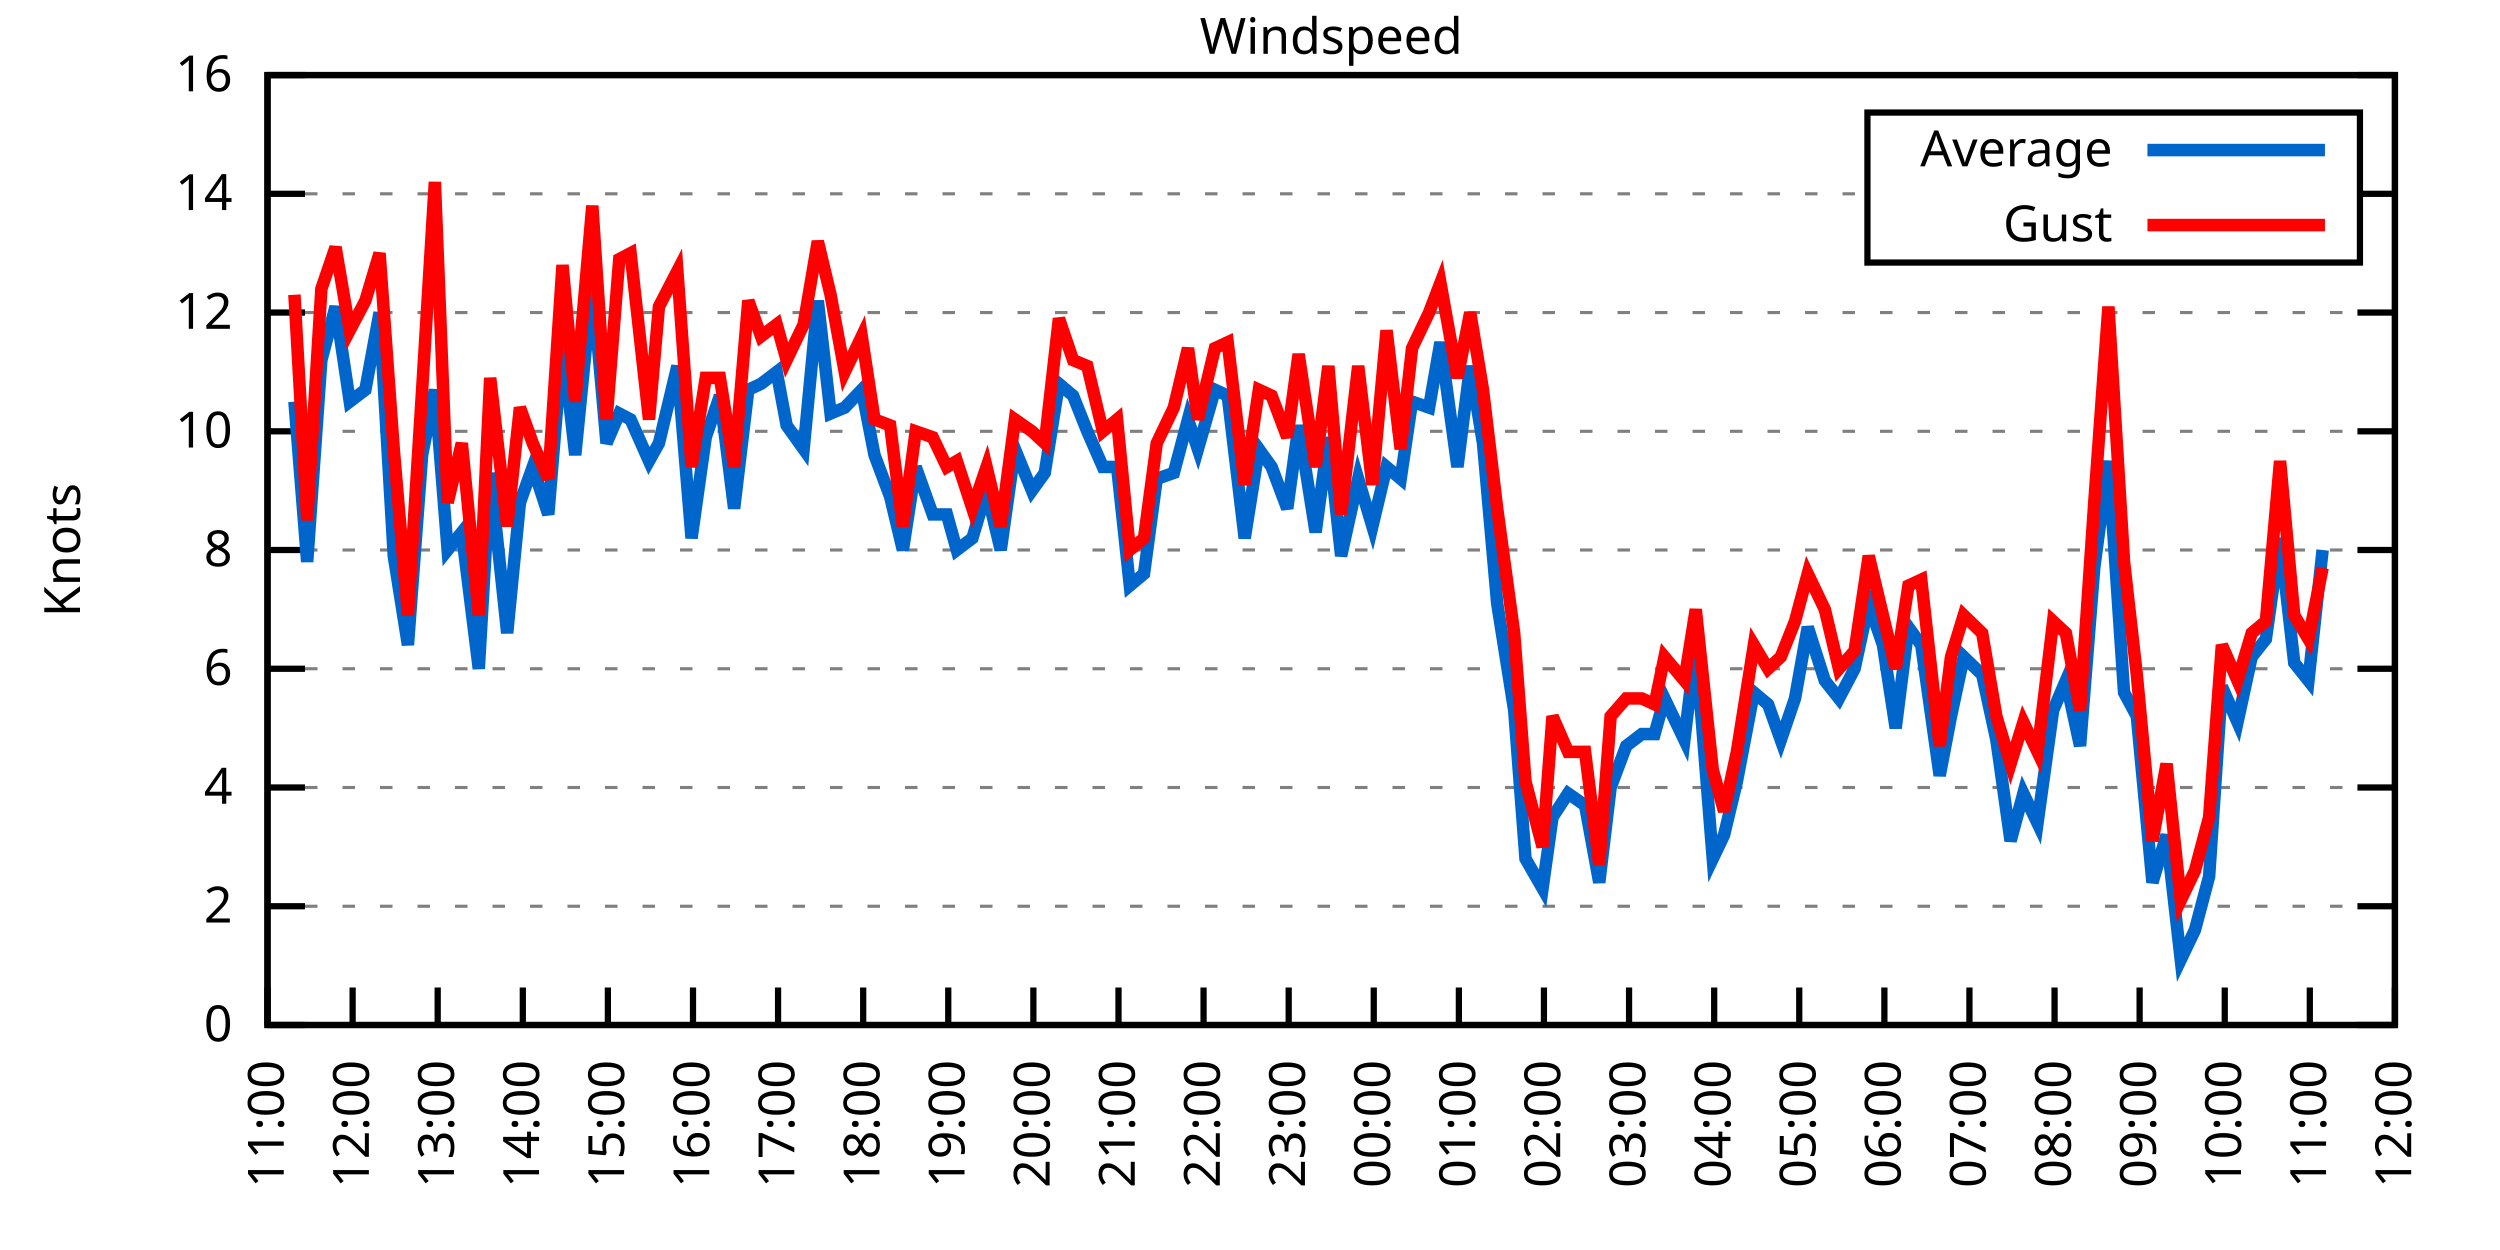
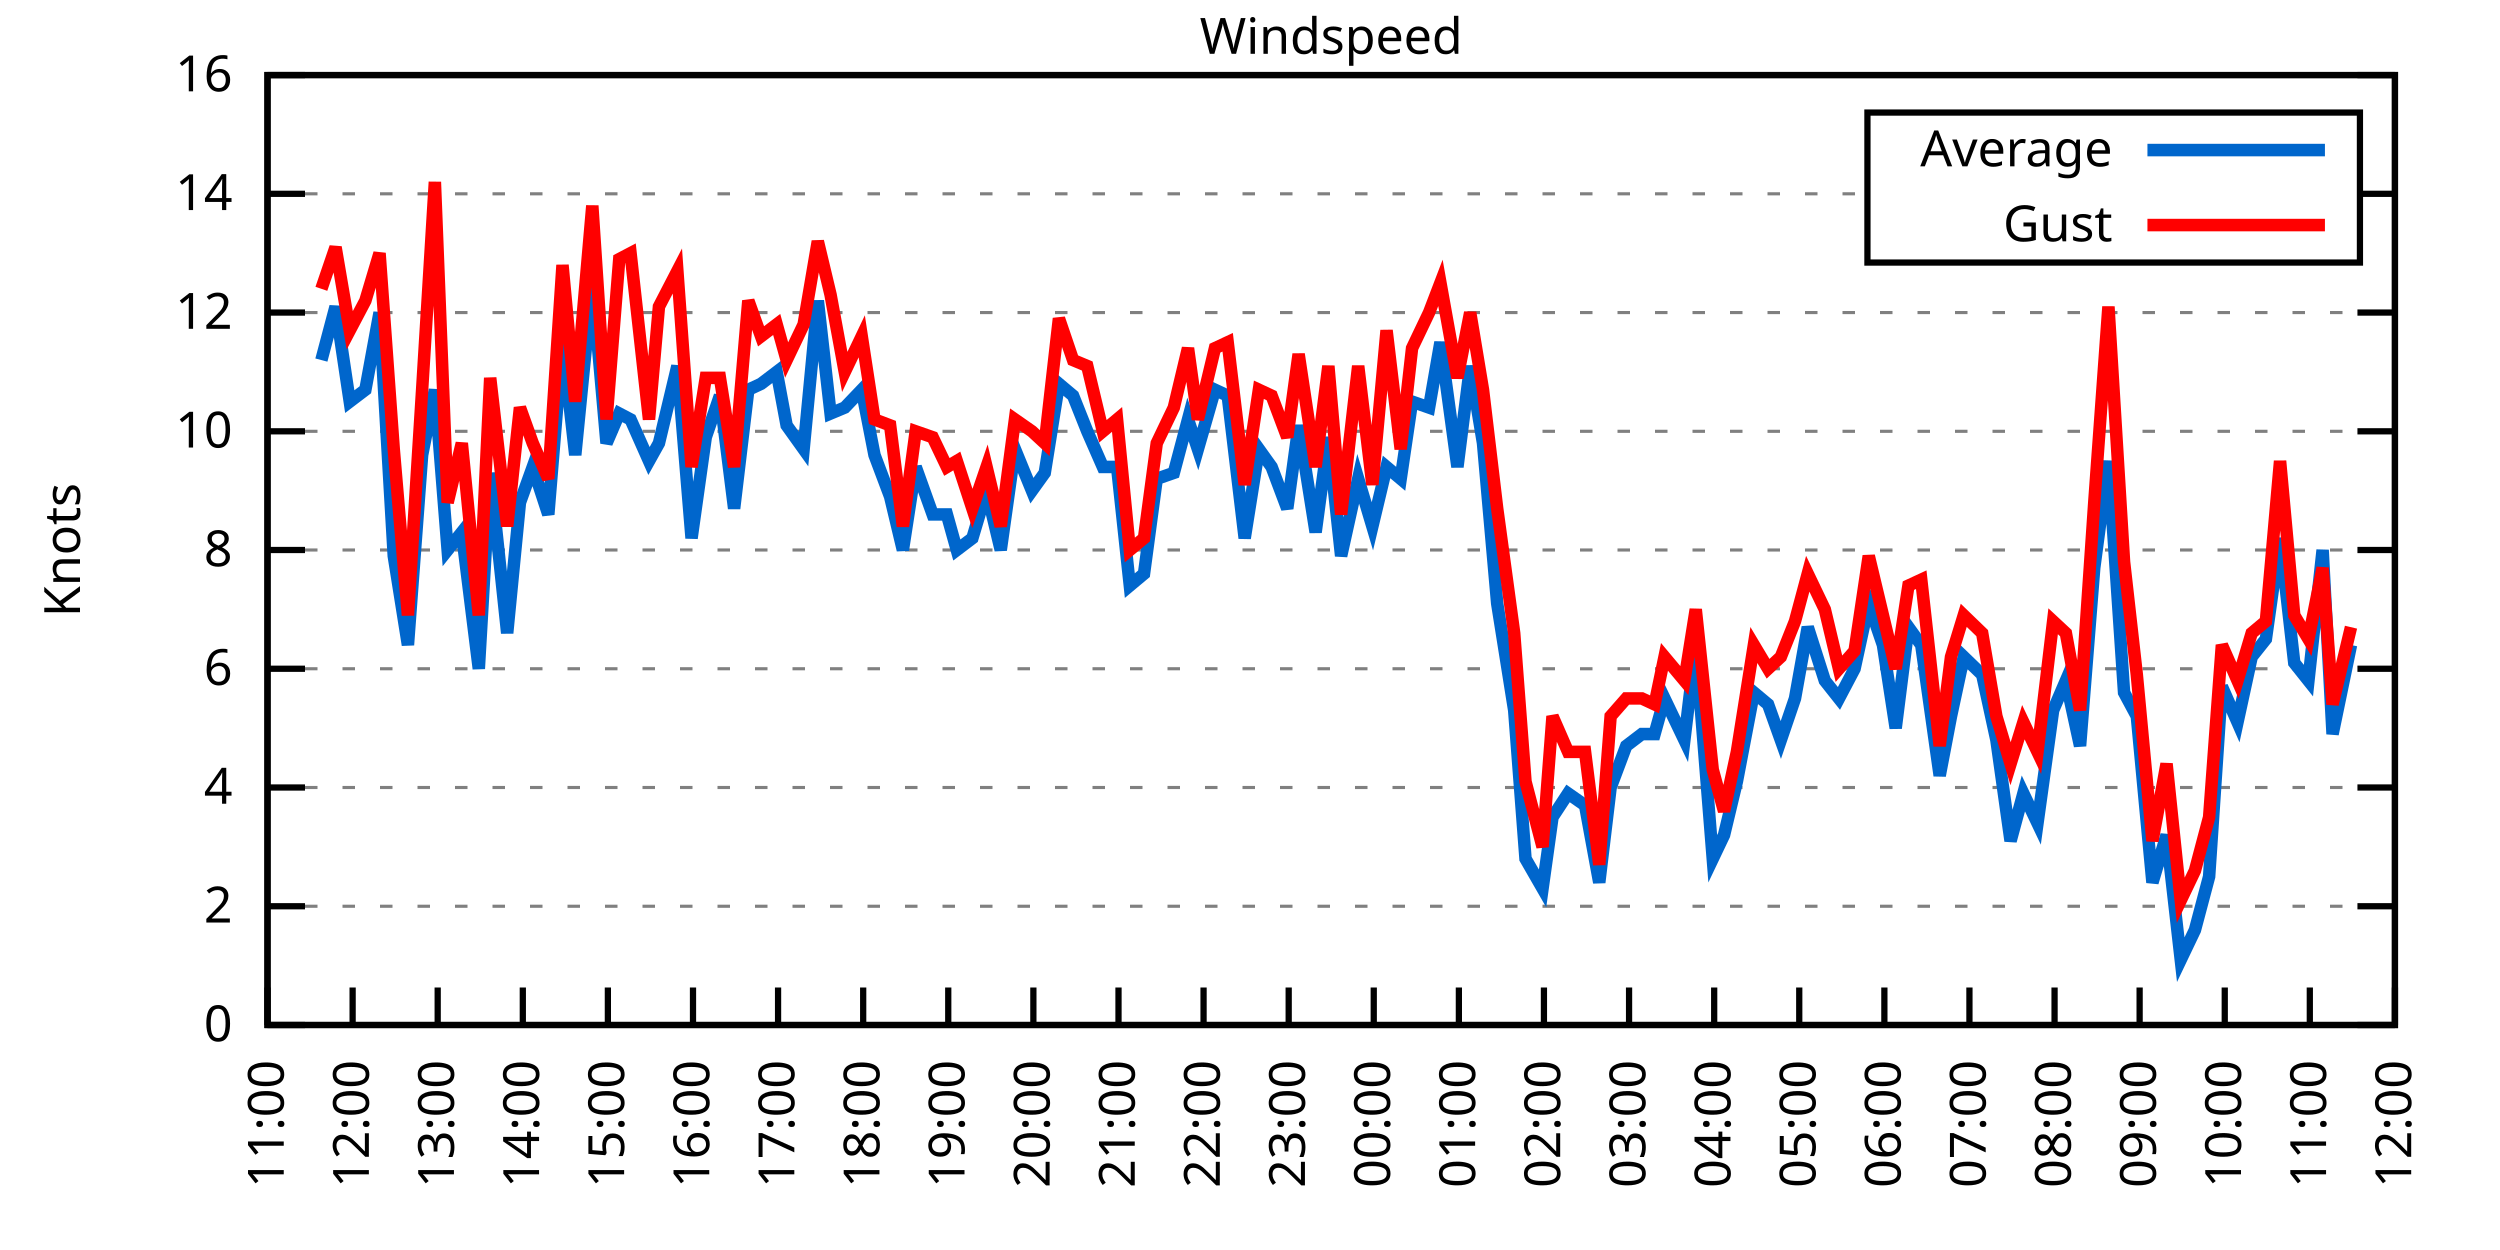
<svg xmlns="http://www.w3.org/2000/svg" xmlns:xlink="http://www.w3.org/1999/xlink" width="400" height="200" viewBox="0 0 400 200">
  <g id="gnuplot_canvas">
    <rect x="0" y="0" width="400" height="200" fill="none" />
    <defs>
      <circle id="gpDot" r="0.5" stroke-width="0.5" stroke="currentColor" />
      <path id="gpPt0" stroke-width="0.333" stroke="currentColor" d="M-1,0 h2 M0,-1 v2" />
      <path id="gpPt1" stroke-width="0.333" stroke="currentColor" d="M-1,-1 L1,1 M1,-1 L-1,1" />
      <path id="gpPt2" stroke-width="0.333" stroke="currentColor" d="M-1,0 L1,0 M0,-1 L0,1 M-1,-1 L1,1 M-1,1 L1,-1" />
      <rect id="gpPt3" stroke-width="0.333" stroke="currentColor" x="-1" y="-1" width="2" height="2" />
      <rect id="gpPt4" stroke-width="0.333" stroke="currentColor" fill="currentColor" x="-1" y="-1" width="2" height="2" />
      <circle id="gpPt5" stroke-width="0.333" stroke="currentColor" cx="0" cy="0" r="1" />
      <use xlink:href="#gpPt5" id="gpPt6" fill="currentColor" stroke="none" />
      <path id="gpPt7" stroke-width="0.333" stroke="currentColor" d="M0,-1.33 L-1.33,0.67 L1.33,0.67 z" />
      <use xlink:href="#gpPt7" id="gpPt8" fill="currentColor" stroke="none" />
      <use xlink:href="#gpPt7" id="gpPt9" stroke="currentColor" transform="rotate(180)" />
      <use xlink:href="#gpPt9" id="gpPt10" fill="currentColor" stroke="none" />
      <use xlink:href="#gpPt3" id="gpPt11" stroke="currentColor" transform="rotate(45)" />
      <use xlink:href="#gpPt11" id="gpPt12" fill="currentColor" stroke="none" />
      <path id="gpPt13" stroke-width="0.333" stroke="currentColor" d="M0,1.330 L1.265,0.411 L0.782,-1.067 L-0.782,-1.076 L-1.265,0.411 z" />
      <use xlink:href="#gpPt13" id="gpPt14" fill="currentColor" stroke="none" />
      <filter id="textbox" filterUnits="objectBoundingBox" x="0" y="0" height="1" width="1">
        <feFlood flood-color="white" flood-opacity="1" result="bgnd" />
        <feComposite in="SourceGraphic" in2="bgnd" operator="atop" />
      </filter>
      <filter id="greybox" filterUnits="objectBoundingBox" x="0" y="0" height="1" width="1">
        <feFlood flood-color="lightgrey" flood-opacity="1" result="grey" />
        <feComposite in="SourceGraphic" in2="grey" operator="atop" />
      </filter>
    </defs>
    <g fill="none" color="white" stroke="currentColor" stroke-width="1.00" stroke-linecap="butt" stroke-linejoin="miter">
</g>
    <g fill="none" color="black" stroke="currentColor" stroke-width="1.00" stroke-linecap="butt" stroke-linejoin="miter">
      <g stroke="none" shape-rendering="crispEdges">
        <polygon fill="rgb(255, 255, 255)" points="42.80,164.00 383.18,164.00 383.18,12.02 42.80,12.02 " />
      </g>
    </g>
    <g fill="none" color="black" stroke="currentColor" stroke-width="1.00" stroke-linecap="butt" stroke-linejoin="miter">
</g>
    <g fill="none" color="black" stroke="black" stroke-width="0.50" stroke-linecap="butt" stroke-linejoin="miter">
</g>
    <g fill="none" color="gray" stroke="currentColor" stroke-width="0.50" stroke-linecap="butt" stroke-linejoin="miter">
      <path stroke="gray" stroke-dasharray="2,4" class="gridline" d="M42.80,164.00 L383.19,164.00  " />
    </g>
    <g fill="none" color="gray" stroke="gray" stroke-width="1.00" stroke-linecap="butt" stroke-linejoin="miter">
</g>
    <g fill="none" color="black" stroke="currentColor" stroke-width="1.00" stroke-linecap="butt" stroke-linejoin="miter">
      <path stroke="black" d="M42.80,164.00 L48.80,164.00 M383.19,164.00 L377.19,164.00  " />
      <g transform="translate(37.20,166.60)" stroke="none" fill="black" font-family="Sans" font-size="8.00" text-anchor="end">
        <text>
          <tspan font-family="Sans"> 0</tspan>
        </text>
      </g>
    </g>
    <g fill="none" color="black" stroke="currentColor" stroke-width="1.00" stroke-linecap="butt" stroke-linejoin="miter">
</g>
    <g fill="none" color="black" stroke="black" stroke-width="0.50" stroke-linecap="butt" stroke-linejoin="miter">
</g>
    <g fill="none" color="gray" stroke="currentColor" stroke-width="0.50" stroke-linecap="butt" stroke-linejoin="miter">
      <path stroke="gray" stroke-dasharray="2,4" class="gridline" d="M42.80,145.00 L383.19,145.00  " />
    </g>
    <g fill="none" color="gray" stroke="gray" stroke-width="1.00" stroke-linecap="butt" stroke-linejoin="miter">
</g>
    <g fill="none" color="black" stroke="currentColor" stroke-width="1.00" stroke-linecap="butt" stroke-linejoin="miter">
      <path stroke="black" d="M42.80,145.00 L48.80,145.00 M383.19,145.00 L377.19,145.00  " />
      <g transform="translate(37.20,147.60)" stroke="none" fill="black" font-family="Sans" font-size="8.00" text-anchor="end">
        <text>
          <tspan font-family="Sans"> 2</tspan>
        </text>
      </g>
    </g>
    <g fill="none" color="black" stroke="currentColor" stroke-width="1.00" stroke-linecap="butt" stroke-linejoin="miter">
</g>
    <g fill="none" color="black" stroke="black" stroke-width="0.50" stroke-linecap="butt" stroke-linejoin="miter">
</g>
    <g fill="none" color="gray" stroke="currentColor" stroke-width="0.50" stroke-linecap="butt" stroke-linejoin="miter">
      <path stroke="gray" stroke-dasharray="2,4" class="gridline" d="M42.80,126.00 L383.19,126.00  " />
    </g>
    <g fill="none" color="gray" stroke="gray" stroke-width="1.00" stroke-linecap="butt" stroke-linejoin="miter">
</g>
    <g fill="none" color="black" stroke="currentColor" stroke-width="1.00" stroke-linecap="butt" stroke-linejoin="miter">
      <path stroke="black" d="M42.80,126.00 L48.80,126.00 M383.19,126.00 L377.19,126.00  " />
      <g transform="translate(37.20,128.60)" stroke="none" fill="black" font-family="Sans" font-size="8.00" text-anchor="end">
        <text>
          <tspan font-family="Sans"> 4</tspan>
        </text>
      </g>
    </g>
    <g fill="none" color="black" stroke="currentColor" stroke-width="1.00" stroke-linecap="butt" stroke-linejoin="miter">
</g>
    <g fill="none" color="black" stroke="black" stroke-width="0.50" stroke-linecap="butt" stroke-linejoin="miter">
</g>
    <g fill="none" color="gray" stroke="currentColor" stroke-width="0.50" stroke-linecap="butt" stroke-linejoin="miter">
      <path stroke="gray" stroke-dasharray="2,4" class="gridline" d="M42.80,107.00 L383.19,107.00  " />
    </g>
    <g fill="none" color="gray" stroke="gray" stroke-width="1.00" stroke-linecap="butt" stroke-linejoin="miter">
</g>
    <g fill="none" color="black" stroke="currentColor" stroke-width="1.00" stroke-linecap="butt" stroke-linejoin="miter">
      <path stroke="black" d="M42.80,107.00 L48.80,107.00 M383.19,107.00 L377.19,107.00  " />
      <g transform="translate(37.20,109.60)" stroke="none" fill="black" font-family="Sans" font-size="8.00" text-anchor="end">
        <text>
          <tspan font-family="Sans"> 6</tspan>
        </text>
      </g>
    </g>
    <g fill="none" color="black" stroke="currentColor" stroke-width="1.00" stroke-linecap="butt" stroke-linejoin="miter">
</g>
    <g fill="none" color="black" stroke="black" stroke-width="0.50" stroke-linecap="butt" stroke-linejoin="miter">
</g>
    <g fill="none" color="gray" stroke="currentColor" stroke-width="0.50" stroke-linecap="butt" stroke-linejoin="miter">
      <path stroke="gray" stroke-dasharray="2,4" class="gridline" d="M42.80,88.00 L383.19,88.00  " />
    </g>
    <g fill="none" color="gray" stroke="gray" stroke-width="1.00" stroke-linecap="butt" stroke-linejoin="miter">
</g>
    <g fill="none" color="black" stroke="currentColor" stroke-width="1.00" stroke-linecap="butt" stroke-linejoin="miter">
      <path stroke="black" d="M42.80,88.00 L48.80,88.00 M383.19,88.00 L377.19,88.00  " />
      <g transform="translate(37.20,90.60)" stroke="none" fill="black" font-family="Sans" font-size="8.00" text-anchor="end">
        <text>
          <tspan font-family="Sans"> 8</tspan>
        </text>
      </g>
    </g>
    <g fill="none" color="black" stroke="currentColor" stroke-width="1.00" stroke-linecap="butt" stroke-linejoin="miter">
</g>
    <g fill="none" color="black" stroke="black" stroke-width="0.50" stroke-linecap="butt" stroke-linejoin="miter">
</g>
    <g fill="none" color="gray" stroke="currentColor" stroke-width="0.50" stroke-linecap="butt" stroke-linejoin="miter">
      <path stroke="gray" stroke-dasharray="2,4" class="gridline" d="M42.80,69.01 L383.19,69.01  " />
    </g>
    <g fill="none" color="gray" stroke="gray" stroke-width="1.00" stroke-linecap="butt" stroke-linejoin="miter">
</g>
    <g fill="none" color="black" stroke="currentColor" stroke-width="1.00" stroke-linecap="butt" stroke-linejoin="miter">
      <path stroke="black" d="M42.80,69.01 L48.80,69.01 M383.19,69.01 L377.19,69.01  " />
      <g transform="translate(37.20,71.61)" stroke="none" fill="black" font-family="Sans" font-size="8.00" text-anchor="end">
        <text>
          <tspan font-family="Sans"> 10</tspan>
        </text>
      </g>
    </g>
    <g fill="none" color="black" stroke="currentColor" stroke-width="1.00" stroke-linecap="butt" stroke-linejoin="miter">
</g>
    <g fill="none" color="black" stroke="black" stroke-width="0.50" stroke-linecap="butt" stroke-linejoin="miter">
</g>
    <g fill="none" color="gray" stroke="currentColor" stroke-width="0.50" stroke-linecap="butt" stroke-linejoin="miter">
      <path stroke="gray" stroke-dasharray="2,4" class="gridline" d="M42.80,50.01 L383.19,50.01  " />
    </g>
    <g fill="none" color="gray" stroke="gray" stroke-width="1.00" stroke-linecap="butt" stroke-linejoin="miter">
</g>
    <g fill="none" color="black" stroke="currentColor" stroke-width="1.00" stroke-linecap="butt" stroke-linejoin="miter">
      <path stroke="black" d="M42.80,50.01 L48.80,50.01 M383.19,50.01 L377.19,50.01  " />
      <g transform="translate(37.20,52.61)" stroke="none" fill="black" font-family="Sans" font-size="8.00" text-anchor="end">
        <text>
          <tspan font-family="Sans"> 12</tspan>
        </text>
      </g>
    </g>
    <g fill="none" color="black" stroke="currentColor" stroke-width="1.00" stroke-linecap="butt" stroke-linejoin="miter">
</g>
    <g fill="none" color="black" stroke="black" stroke-width="0.50" stroke-linecap="butt" stroke-linejoin="miter">
</g>
    <g fill="none" color="gray" stroke="currentColor" stroke-width="0.50" stroke-linecap="butt" stroke-linejoin="miter">
      <path stroke="gray" stroke-dasharray="2,4" class="gridline" d="M42.80,31.01 L298.79,31.01 M377.59,31.01 L383.19,31.01  " />
    </g>
    <g fill="none" color="gray" stroke="gray" stroke-width="1.00" stroke-linecap="butt" stroke-linejoin="miter">
</g>
    <g fill="none" color="black" stroke="currentColor" stroke-width="1.00" stroke-linecap="butt" stroke-linejoin="miter">
      <path stroke="black" d="M42.80,31.01 L48.80,31.01 M383.19,31.01 L377.19,31.01  " />
      <g transform="translate(37.20,33.61)" stroke="none" fill="black" font-family="Sans" font-size="8.00" text-anchor="end">
        <text>
          <tspan font-family="Sans"> 14</tspan>
        </text>
      </g>
    </g>
    <g fill="none" color="black" stroke="currentColor" stroke-width="1.00" stroke-linecap="butt" stroke-linejoin="miter">
</g>
    <g fill="none" color="black" stroke="black" stroke-width="0.50" stroke-linecap="butt" stroke-linejoin="miter">
</g>
    <g fill="none" color="gray" stroke="currentColor" stroke-width="0.50" stroke-linecap="butt" stroke-linejoin="miter">
      <path stroke="gray" stroke-dasharray="2,4" class="gridline" d="M42.80,12.01 L383.19,12.01  " />
    </g>
    <g fill="none" color="gray" stroke="gray" stroke-width="1.00" stroke-linecap="butt" stroke-linejoin="miter">
</g>
    <g fill="none" color="black" stroke="currentColor" stroke-width="1.00" stroke-linecap="butt" stroke-linejoin="miter">
      <path stroke="black" d="M42.80,12.01 L48.80,12.01 M383.19,12.01 L377.19,12.01  " />
      <g transform="translate(37.20,14.61)" stroke="none" fill="black" font-family="Sans" font-size="8.00" text-anchor="end">
        <text>
          <tspan font-family="Sans"> 16</tspan>
        </text>
      </g>
    </g>
    <g fill="none" color="black" stroke="currentColor" stroke-width="1.00" stroke-linecap="butt" stroke-linejoin="miter">
      <path stroke="black" d="M42.80,164.00 L42.80,158.00  " />
      <g transform="translate(45.40,169.60) rotate(270.00)" stroke="none" fill="black" font-family="Sans" font-size="8.00" text-anchor="end">
        <text>
          <tspan font-family="Sans">11:00</tspan>
        </text>
      </g>
    </g>
    <g fill="none" color="black" stroke="currentColor" stroke-width="1.00" stroke-linecap="butt" stroke-linejoin="miter">
      <path stroke="black" d="M56.42,164.00 L56.42,158.00  " />
      <g transform="translate(59.02,169.60) rotate(270.00)" stroke="none" fill="black" font-family="Sans" font-size="8.00" text-anchor="end">
        <text>
          <tspan font-family="Sans">12:00</tspan>
        </text>
      </g>
    </g>
    <g fill="none" color="black" stroke="currentColor" stroke-width="1.00" stroke-linecap="butt" stroke-linejoin="miter">
      <path stroke="black" d="M70.03,164.00 L70.03,158.00  " />
      <g transform="translate(72.63,169.60) rotate(270.00)" stroke="none" fill="black" font-family="Sans" font-size="8.00" text-anchor="end">
        <text>
          <tspan font-family="Sans">13:00</tspan>
        </text>
      </g>
    </g>
    <g fill="none" color="black" stroke="currentColor" stroke-width="1.00" stroke-linecap="butt" stroke-linejoin="miter">
      <path stroke="black" d="M83.65,164.00 L83.65,158.00  " />
      <g transform="translate(86.25,169.60) rotate(270.00)" stroke="none" fill="black" font-family="Sans" font-size="8.00" text-anchor="end">
        <text>
          <tspan font-family="Sans">14:00</tspan>
        </text>
      </g>
    </g>
    <g fill="none" color="black" stroke="currentColor" stroke-width="1.00" stroke-linecap="butt" stroke-linejoin="miter">
      <path stroke="black" d="M97.26,164.00 L97.26,158.00  " />
      <g transform="translate(99.86,169.60) rotate(270.00)" stroke="none" fill="black" font-family="Sans" font-size="8.00" text-anchor="end">
        <text>
          <tspan font-family="Sans">15:00</tspan>
        </text>
      </g>
    </g>
    <g fill="none" color="black" stroke="currentColor" stroke-width="1.00" stroke-linecap="butt" stroke-linejoin="miter">
      <path stroke="black" d="M110.88,164.00 L110.88,158.00  " />
      <g transform="translate(113.48,169.60) rotate(270.00)" stroke="none" fill="black" font-family="Sans" font-size="8.00" text-anchor="end">
        <text>
          <tspan font-family="Sans">16:00</tspan>
        </text>
      </g>
    </g>
    <g fill="none" color="black" stroke="currentColor" stroke-width="1.00" stroke-linecap="butt" stroke-linejoin="miter">
      <path stroke="black" d="M124.49,164.00 L124.49,158.00  " />
      <g transform="translate(127.09,169.60) rotate(270.00)" stroke="none" fill="black" font-family="Sans" font-size="8.00" text-anchor="end">
        <text>
          <tspan font-family="Sans">17:00</tspan>
        </text>
      </g>
    </g>
    <g fill="none" color="black" stroke="currentColor" stroke-width="1.00" stroke-linecap="butt" stroke-linejoin="miter">
      <path stroke="black" d="M138.11,164.00 L138.11,158.00  " />
      <g transform="translate(140.71,169.60) rotate(270.00)" stroke="none" fill="black" font-family="Sans" font-size="8.00" text-anchor="end">
        <text>
          <tspan font-family="Sans">18:00</tspan>
        </text>
      </g>
    </g>
    <g fill="none" color="black" stroke="currentColor" stroke-width="1.00" stroke-linecap="butt" stroke-linejoin="miter">
      <path stroke="black" d="M151.72,164.00 L151.72,158.00  " />
      <g transform="translate(154.32,169.60) rotate(270.00)" stroke="none" fill="black" font-family="Sans" font-size="8.00" text-anchor="end">
        <text>
          <tspan font-family="Sans">19:00</tspan>
        </text>
      </g>
    </g>
    <g fill="none" color="black" stroke="currentColor" stroke-width="1.00" stroke-linecap="butt" stroke-linejoin="miter">
      <path stroke="black" d="M165.34,164.00 L165.34,158.00  " />
      <g transform="translate(167.94,169.60) rotate(270.00)" stroke="none" fill="black" font-family="Sans" font-size="8.00" text-anchor="end">
        <text>
          <tspan font-family="Sans">20:00</tspan>
        </text>
      </g>
    </g>
    <g fill="none" color="black" stroke="currentColor" stroke-width="1.00" stroke-linecap="butt" stroke-linejoin="miter">
      <path stroke="black" d="M178.96,164.00 L178.96,158.00  " />
      <g transform="translate(181.56,169.60) rotate(270.00)" stroke="none" fill="black" font-family="Sans" font-size="8.00" text-anchor="end">
        <text>
          <tspan font-family="Sans">21:00</tspan>
        </text>
      </g>
    </g>
    <g fill="none" color="black" stroke="currentColor" stroke-width="1.00" stroke-linecap="butt" stroke-linejoin="miter">
      <path stroke="black" d="M192.57,164.00 L192.57,158.00  " />
      <g transform="translate(195.17,169.60) rotate(270.00)" stroke="none" fill="black" font-family="Sans" font-size="8.00" text-anchor="end">
        <text>
          <tspan font-family="Sans">22:00</tspan>
        </text>
      </g>
    </g>
    <g fill="none" color="black" stroke="currentColor" stroke-width="1.00" stroke-linecap="butt" stroke-linejoin="miter">
      <path stroke="black" d="M206.19,164.00 L206.19,158.00  " />
      <g transform="translate(208.79,169.60) rotate(270.00)" stroke="none" fill="black" font-family="Sans" font-size="8.00" text-anchor="end">
        <text>
          <tspan font-family="Sans">23:00</tspan>
        </text>
      </g>
    </g>
    <g fill="none" color="black" stroke="currentColor" stroke-width="1.00" stroke-linecap="butt" stroke-linejoin="miter">
      <path stroke="black" d="M219.80,164.00 L219.80,158.00  " />
      <g transform="translate(222.40,169.60) rotate(270.00)" stroke="none" fill="black" font-family="Sans" font-size="8.00" text-anchor="end">
        <text>
          <tspan font-family="Sans">00:00</tspan>
        </text>
      </g>
    </g>
    <g fill="none" color="black" stroke="currentColor" stroke-width="1.00" stroke-linecap="butt" stroke-linejoin="miter">
      <path stroke="black" d="M233.42,164.00 L233.42,158.00  " />
      <g transform="translate(236.02,169.60) rotate(270.00)" stroke="none" fill="black" font-family="Sans" font-size="8.00" text-anchor="end">
        <text>
          <tspan font-family="Sans">01:00</tspan>
        </text>
      </g>
    </g>
    <g fill="none" color="black" stroke="currentColor" stroke-width="1.00" stroke-linecap="butt" stroke-linejoin="miter">
      <path stroke="black" d="M247.03,164.00 L247.03,158.00  " />
      <g transform="translate(249.63,169.60) rotate(270.00)" stroke="none" fill="black" font-family="Sans" font-size="8.00" text-anchor="end">
        <text>
          <tspan font-family="Sans">02:00</tspan>
        </text>
      </g>
    </g>
    <g fill="none" color="black" stroke="currentColor" stroke-width="1.00" stroke-linecap="butt" stroke-linejoin="miter">
      <path stroke="black" d="M260.65,164.00 L260.65,158.00  " />
      <g transform="translate(263.25,169.60) rotate(270.00)" stroke="none" fill="black" font-family="Sans" font-size="8.00" text-anchor="end">
        <text>
          <tspan font-family="Sans">03:00</tspan>
        </text>
      </g>
    </g>
    <g fill="none" color="black" stroke="currentColor" stroke-width="1.00" stroke-linecap="butt" stroke-linejoin="miter">
      <path stroke="black" d="M274.27,164.00 L274.27,158.00  " />
      <g transform="translate(276.87,169.60) rotate(270.00)" stroke="none" fill="black" font-family="Sans" font-size="8.00" text-anchor="end">
        <text>
          <tspan font-family="Sans">04:00</tspan>
        </text>
      </g>
    </g>
    <g fill="none" color="black" stroke="currentColor" stroke-width="1.00" stroke-linecap="butt" stroke-linejoin="miter">
      <path stroke="black" d="M287.88,164.00 L287.88,158.00  " />
      <g transform="translate(290.48,169.60) rotate(270.00)" stroke="none" fill="black" font-family="Sans" font-size="8.00" text-anchor="end">
        <text>
          <tspan font-family="Sans">05:00</tspan>
        </text>
      </g>
    </g>
    <g fill="none" color="black" stroke="currentColor" stroke-width="1.00" stroke-linecap="butt" stroke-linejoin="miter">
      <path stroke="black" d="M301.50,164.00 L301.50,158.00  " />
      <g transform="translate(304.10,169.60) rotate(270.00)" stroke="none" fill="black" font-family="Sans" font-size="8.00" text-anchor="end">
        <text>
          <tspan font-family="Sans">06:00</tspan>
        </text>
      </g>
    </g>
    <g fill="none" color="black" stroke="currentColor" stroke-width="1.00" stroke-linecap="butt" stroke-linejoin="miter">
      <path stroke="black" d="M315.11,164.00 L315.11,158.00  " />
      <g transform="translate(317.71,169.60) rotate(270.00)" stroke="none" fill="black" font-family="Sans" font-size="8.00" text-anchor="end">
        <text>
          <tspan font-family="Sans">07:00</tspan>
        </text>
      </g>
    </g>
    <g fill="none" color="black" stroke="currentColor" stroke-width="1.00" stroke-linecap="butt" stroke-linejoin="miter">
      <path stroke="black" d="M328.73,164.00 L328.73,158.00  " />
      <g transform="translate(331.33,169.60) rotate(270.00)" stroke="none" fill="black" font-family="Sans" font-size="8.00" text-anchor="end">
        <text>
          <tspan font-family="Sans">08:00</tspan>
        </text>
      </g>
    </g>
    <g fill="none" color="black" stroke="currentColor" stroke-width="1.00" stroke-linecap="butt" stroke-linejoin="miter">
      <path stroke="black" d="M342.34,164.00 L342.34,158.00  " />
      <g transform="translate(344.94,169.60) rotate(270.00)" stroke="none" fill="black" font-family="Sans" font-size="8.00" text-anchor="end">
        <text>
          <tspan font-family="Sans">09:00</tspan>
        </text>
      </g>
    </g>
    <g fill="none" color="black" stroke="currentColor" stroke-width="1.00" stroke-linecap="butt" stroke-linejoin="miter">
      <path stroke="black" d="M355.96,164.00 L355.96,158.00  " />
      <g transform="translate(358.56,169.60) rotate(270.00)" stroke="none" fill="black" font-family="Sans" font-size="8.00" text-anchor="end">
        <text>
          <tspan font-family="Sans">10:00</tspan>
        </text>
      </g>
    </g>
    <g fill="none" color="black" stroke="currentColor" stroke-width="1.00" stroke-linecap="butt" stroke-linejoin="miter">
      <path stroke="black" d="M369.57,164.00 L369.57,158.00  " />
      <g transform="translate(372.17,169.60) rotate(270.00)" stroke="none" fill="black" font-family="Sans" font-size="8.00" text-anchor="end">
        <text>
          <tspan font-family="Sans">11:00</tspan>
        </text>
      </g>
    </g>
    <g fill="none" color="black" stroke="currentColor" stroke-width="1.00" stroke-linecap="butt" stroke-linejoin="miter">
      <path stroke="black" d="M383.19,164.00 L383.19,158.00  " />
      <g transform="translate(385.79,169.60) rotate(270.00)" stroke="none" fill="black" font-family="Sans" font-size="8.00" text-anchor="end">
        <text>
          <tspan font-family="Sans">12:00</tspan>
        </text>
      </g>
    </g>
    <g fill="none" color="black" stroke="currentColor" stroke-width="1.00" stroke-linecap="butt" stroke-linejoin="miter">
</g>
    <g fill="none" color="black" stroke="currentColor" stroke-width="1.00" stroke-linecap="butt" stroke-linejoin="miter">
      <path stroke="black" d="M42.80,12.01 L42.80,164.00 L383.19,164.00 L383.19,12.01 L42.80,12.01 Z  " />
    </g>
    <g fill="none" color="black" stroke="currentColor" stroke-width="1.00" stroke-linecap="butt" stroke-linejoin="miter">
</g>
    <g fill="none" color="black" stroke="currentColor" stroke-width="1.00" stroke-linecap="butt" stroke-linejoin="miter">
      <path stroke="black" d="M298.79,42.01 L298.79,18.01 L377.59,18.01 L377.59,42.01 L298.79,42.01 Z  " />
    </g>
    <g id="Windspeed_plot_1">
      <g fill="none" color="white" stroke="black" stroke-width="2.00" stroke-linecap="butt" stroke-linejoin="miter">
</g>
      <g fill="none" color="black" stroke="currentColor" stroke-width="2.00" stroke-linecap="butt" stroke-linejoin="miter">
        <g transform="translate(337.99,26.61)" stroke="none" fill="black" font-family="Sans" font-size="8.00" text-anchor="end">
          <text>
            <tspan font-family="Sans">Average</tspan>
          </text>
        </g>
      </g>
      <g fill="none" color="black" stroke="currentColor" stroke-width="2.00" stroke-linecap="butt" stroke-linejoin="miter">
-         <path stroke="rgb(  0, 102, 204)" d="M343.59,24.01 L371.99,24.01 M47.11,64.26 L49.15,89.90 L51.42,57.61 L53.69,49.06 L55.96,64.26 L58.46,62.36   L60.73,50.01 L63.00,88.95 L65.27,103.20 L67.54,72.81 L69.58,62.36 L71.62,88.00 L73.89,85.16 L76.61,107.00   L78.43,75.66 L81.15,101.30 L83.19,80.41 L85.24,74.71 L87.73,82.31 L90.00,54.76 L92.04,72.81 L94.77,45.26   L97.04,70.91 L99.08,66.16 L100.89,67.11 L103.84,73.76 L105.43,70.91 L108.38,58.56 L110.65,86.11 L112.92,69.96   L115.19,63.31 L117.46,81.36 L119.73,62.36 L121.77,61.41 L124.27,59.51 L125.86,68.06 L128.58,71.86 L130.85,48.11   L132.89,66.16 L135.16,65.21 L137.88,62.36 L139.92,72.81 L142.42,79.46 L144.46,88.00 L146.51,74.71 L149.23,82.31   L151.50,82.31 L153.09,88.00 L155.58,86.11 L157.85,78.51 L160.12,88.00 L162.39,71.86 L165.11,78.51 L167.16,75.66   L169.43,61.41 L171.69,63.31 L173.96,69.01 L176.46,74.71 L178.73,74.71 L180.77,93.70 L183.04,91.80 L185.08,76.61   L187.81,75.66 L190.08,67.11 L191.66,71.86 L194.39,62.36 L196.43,63.31 L199.15,86.11 L201.42,71.86 L203.46,74.71   L205.96,81.36 L207.78,68.06 L210.50,85.16 L212.54,69.96 L214.58,88.95 L217.31,76.61 L219.58,84.21 L221.85,74.71   L224.11,76.61 L225.93,64.26 L228.65,65.21 L230.47,54.76 L233.19,74.71 L235.23,58.56 L237.28,70.91 L239.55,96.55   L242.27,113.65 L244.08,137.40 L246.81,142.15 L248.40,130.75 L250.89,126.95 L253.61,128.85 L255.88,141.20 L257.70,126.00   L260.20,119.35 L262.69,117.45 L264.73,117.45 L266.32,111.75 L269.50,118.40 L271.32,103.20 L274.04,137.40 L275.85,133.60   L277.90,125.05 L280.62,110.80 L282.89,112.70 L284.93,118.40 L287.20,111.75 L289.24,100.35 L291.97,108.90 L294.23,111.75   L296.73,107.00 L299.00,96.55 L301.27,103.20 L303.31,116.50 L305.35,100.35 L307.40,103.20 L310.35,124.10 L312.16,114.60   L314.20,105.10 L317.15,107.95 L319.42,118.40 L321.69,134.55 L323.74,126.95 L326.00,131.70 L328.50,113.65 L330.54,108.90   L332.81,119.35 L335.08,90.85 L337.35,73.76 L339.85,110.80 L341.89,114.60 L344.39,141.20 L346.65,133.60 L348.92,153.55   L351.19,148.80 L353.46,140.25 L355.50,109.85 L358.00,115.55 L360.27,105.10 L362.54,102.25 L364.81,86.11 L367.08,106.05   L369.35,108.90 L371.62,88.00  " />
+         <path stroke="rgb(  0, 102, 204)" d="M343.59,24.01 L371.99,24.01 M51.42,57.61 L53.69,49.06 L55.96,64.26 L58.46,62.36 L60.73,50.01 L63.00,88.95   L65.27,103.20 L67.54,72.81 L69.58,62.36 L71.62,88.00 L73.89,85.16 L76.61,107.00 L78.43,75.66 L81.15,101.30   L83.19,80.41 L85.24,74.71 L87.73,82.31 L90.00,54.76 L92.04,72.81 L94.77,45.26 L97.04,70.91 L99.08,66.16   L100.89,67.11 L103.84,73.76 L105.43,70.91 L108.38,58.56 L110.65,86.11 L112.92,69.96 L115.19,63.31 L117.46,81.36   L119.73,62.36 L121.77,61.41 L124.27,59.51 L125.86,68.06 L128.58,71.86 L130.85,48.11 L132.89,66.16 L135.16,65.21   L137.88,62.36 L139.92,72.81 L142.42,79.46 L144.46,88.00 L146.51,74.71 L149.23,82.31 L151.50,82.31 L153.09,88.00   L155.58,86.11 L157.85,78.51 L160.12,88.00 L162.39,71.86 L165.11,78.51 L167.16,75.66 L169.43,61.41 L171.69,63.31   L173.96,69.01 L176.46,74.71 L178.73,74.71 L180.77,93.70 L183.04,91.80 L185.08,76.61 L187.81,75.66 L190.08,67.11   L191.66,71.86 L194.39,62.36 L196.43,63.31 L199.15,86.11 L201.42,71.86 L203.46,74.71 L205.96,81.36 L207.78,68.06   L210.50,85.16 L212.54,69.96 L214.58,88.95 L217.31,76.61 L219.58,84.21 L221.85,74.71 L224.11,76.61 L225.93,64.26   L228.65,65.21 L230.47,54.76 L233.19,74.71 L235.23,58.56 L237.28,70.91 L239.55,96.55 L242.27,113.65 L244.08,137.40   L246.81,142.15 L248.40,130.75 L250.89,126.95 L253.61,128.85 L255.88,141.20 L257.70,126.00 L260.20,119.35 L262.69,117.45   L264.73,117.45 L266.32,111.75 L269.50,118.40 L271.32,103.20 L274.04,137.40 L275.85,133.60 L277.90,125.05 L280.62,110.80   L282.89,112.70 L284.93,118.40 L287.20,111.75 L289.24,100.35 L291.97,108.90 L294.23,111.75 L296.73,107.00 L299.00,96.55   L301.27,103.20 L303.31,116.50 L305.35,100.35 L307.40,103.20 L310.35,124.10 L312.16,114.60 L314.20,105.10 L317.15,107.95   L319.42,118.40 L321.69,134.55 L323.74,126.95 L326.00,131.70 L328.50,113.65 L330.54,108.90 L332.81,119.35 L335.08,90.85   L337.35,73.76 L339.85,110.80 L341.89,114.60 L344.39,141.20 L346.65,133.60 L348.92,153.55 L351.19,148.80 L353.46,140.25   L355.50,109.85 L358.00,115.55 L360.27,105.10 L362.54,102.25 L364.81,86.11 L367.08,106.05 L369.35,108.90 L371.62,88.00   L373.21,117.45 L376.16,103.20  " />
      </g>
    </g>
    <g id="Windspeed_plot_2">
      <g fill="none" color="black" stroke="currentColor" stroke-width="2.00" stroke-linecap="butt" stroke-linejoin="miter">
        <g transform="translate(337.99,38.61)" stroke="none" fill="black" font-family="Sans" font-size="8.00" text-anchor="end">
          <text>
            <tspan font-family="Sans">Gust</tspan>
          </text>
        </g>
      </g>
      <g fill="none" color="black" stroke="currentColor" stroke-width="2.00" stroke-linecap="butt" stroke-linejoin="miter">
-         <path stroke="rgb(255,   0,   0)" d="M343.59,36.01 L371.99,36.01 M47.11,47.16 L49.15,83.26 L51.42,46.21 L53.69,39.56 L55.96,52.86 L58.46,48.11   L60.73,40.51 L63.00,71.86 L65.27,98.45 L67.54,62.36 L69.58,29.11 L71.62,80.41 L73.89,70.91 L76.61,98.45   L78.43,60.46 L81.15,84.21 L83.19,65.21 L85.24,70.91 L87.73,76.61 L90.00,42.41 L92.04,64.26 L94.77,32.91   L97.04,67.11 L99.08,41.46 L100.89,40.51 L103.84,67.11 L105.43,49.06 L108.38,43.36 L110.65,74.71 L112.92,60.46   L115.19,60.46 L117.46,74.71 L119.73,48.11 L121.77,53.81 L124.27,51.91 L125.86,57.61 L128.58,51.91 L130.85,38.61   L132.89,47.16 L135.16,59.51 L137.88,53.81 L139.92,67.11 L142.42,68.06 L144.46,84.21 L146.51,69.01 L149.23,69.96   L151.50,74.71 L153.09,73.76 L155.58,81.36 L157.85,74.71 L160.12,84.21 L162.39,67.11 L165.11,69.01 L167.16,70.91   L169.43,50.96 L171.69,57.61 L173.96,58.56 L176.46,69.01 L178.73,67.11 L180.77,88.00 L183.04,86.11 L185.08,70.91   L187.81,65.21 L190.08,55.71 L191.66,67.11 L194.39,55.71 L196.43,54.76 L199.15,77.56 L201.42,62.36 L203.46,63.31   L205.96,69.96 L207.78,56.66 L210.50,74.71 L212.54,58.56 L214.58,82.31 L217.31,58.56 L219.58,77.56 L221.85,52.86   L224.11,71.86 L225.93,55.71 L228.65,50.01 L230.47,45.26 L233.19,60.46 L235.23,50.01 L237.28,62.36 L239.55,81.36   L242.27,101.30 L244.08,125.05 L246.81,135.50 L248.40,114.60 L250.89,120.30 L253.61,120.30 L255.88,138.35 L257.70,114.60   L260.20,111.75 L262.69,111.75 L264.73,112.70 L266.32,105.10 L269.50,108.90 L271.32,97.50 L274.04,123.15 L275.85,129.80   L277.90,120.30 L280.62,103.20 L282.89,107.00 L284.93,105.10 L287.20,99.40 L289.24,91.80 L291.97,97.50 L294.23,107.00   L296.73,104.15 L299.00,88.95 L301.27,98.45 L303.31,107.00 L305.35,93.70 L307.40,92.75 L310.35,119.35 L312.16,105.10   L314.20,98.45 L317.15,101.30 L319.42,114.60 L321.69,122.20 L323.74,115.55 L326.00,120.30 L328.50,99.40 L330.54,101.30   L332.81,113.65 L335.08,80.41 L337.35,49.06 L339.85,89.90 L341.89,107.95 L344.39,134.55 L346.65,122.20 L348.92,144.05   L351.19,139.30 L353.46,130.75 L355.50,103.20 L358.00,108.90 L360.27,101.30 L362.54,99.40 L364.81,73.76 L367.08,98.45   L369.35,102.25 L371.62,90.85  " />
+         <path stroke="rgb(255,   0,   0)" d="M343.59,36.01 L371.99,36.01 M51.42,46.21 L53.69,39.56 L55.96,52.86 L58.46,48.11 L60.73,40.51 L63.00,71.86   L65.27,98.45 L67.54,62.36 L69.58,29.11 L71.62,80.41 L73.89,70.91 L76.61,98.45 L78.43,60.46 L81.15,84.21   L83.19,65.21 L85.24,70.91 L87.73,76.61 L90.00,42.41 L92.04,64.26 L94.77,32.91 L97.04,67.11 L99.08,41.46   L100.89,40.51 L103.84,67.11 L105.43,49.06 L108.38,43.36 L110.65,74.71 L112.92,60.46 L115.19,60.46 L117.46,74.71   L119.73,48.11 L121.77,53.81 L124.27,51.91 L125.86,57.61 L128.58,51.91 L130.85,38.61 L132.89,47.16 L135.16,59.51   L137.88,53.81 L139.92,67.11 L142.42,68.06 L144.46,84.21 L146.51,69.01 L149.23,69.96 L151.50,74.71 L153.09,73.76   L155.58,81.36 L157.85,74.71 L160.12,84.21 L162.39,67.11 L165.11,69.01 L167.16,70.91 L169.43,50.96 L171.69,57.61   L173.96,58.56 L176.46,69.01 L178.73,67.11 L180.77,88.00 L183.04,86.11 L185.08,70.91 L187.81,65.21 L190.08,55.71   L191.66,67.11 L194.39,55.71 L196.43,54.76 L199.15,77.56 L201.42,62.36 L203.46,63.31 L205.96,69.96 L207.78,56.66   L210.50,74.71 L212.54,58.56 L214.58,82.31 L217.31,58.56 L219.58,77.56 L221.85,52.86 L224.11,71.86 L225.93,55.71   L228.65,50.01 L230.47,45.26 L233.19,60.46 L235.23,50.01 L237.28,62.36 L239.55,81.36 L242.27,101.30 L244.08,125.05   L246.81,135.50 L248.40,114.60 L250.89,120.30 L253.61,120.30 L255.88,138.35 L257.70,114.60 L260.20,111.75 L262.69,111.75   L264.73,112.70 L266.32,105.10 L269.50,108.90 L271.32,97.50 L274.04,123.15 L275.85,129.80 L277.90,120.30 L280.62,103.20   L282.89,107.00 L284.93,105.10 L287.20,99.40 L289.24,91.80 L291.97,97.50 L294.23,107.00 L296.73,104.15 L299.00,88.95   L301.27,98.45 L303.31,107.00 L305.35,93.70 L307.40,92.75 L310.35,119.35 L312.16,105.10 L314.20,98.45 L317.15,101.30   L319.42,114.60 L321.69,122.20 L323.74,115.55 L326.00,120.30 L328.50,99.40 L330.54,101.30 L332.81,113.65 L335.08,80.41   L337.35,49.06 L339.85,89.90 L341.89,107.95 L344.39,134.55 L346.65,122.20 L348.92,144.05 L351.19,139.30 L353.46,130.75   L355.50,103.20 L358.00,108.90 L360.27,101.30 L362.54,99.40 L364.81,73.76 L367.08,98.45 L369.35,102.25 L371.62,90.85   L373.21,112.70 L376.16,100.35  " />
      </g>
    </g>
    <g fill="none" color="black" stroke="currentColor" stroke-width="2.00" stroke-linecap="butt" stroke-linejoin="miter">
</g>
    <g fill="none" color="black" stroke="black" stroke-width="1.00" stroke-linecap="butt" stroke-linejoin="miter">
</g>
    <g fill="none" color="black" stroke="currentColor" stroke-width="1.00" stroke-linecap="butt" stroke-linejoin="miter">
      <path stroke="black" d="M42.80,12.01 L42.80,164.00 L383.19,164.00 L383.19,12.01 L42.80,12.01 Z  " />
      <g transform="translate(12.80,88.01) rotate(270.00)" stroke="none" fill="black" font-family="Sans" font-size="8.00" text-anchor="middle">
        <text>
          <tspan font-family="Sans">Knots</tspan>
        </text>
      </g>
    </g>
    <g fill="none" color="black" stroke="currentColor" stroke-width="1.00" stroke-linecap="butt" stroke-linejoin="miter">
</g>
    <g fill="none" color="black" stroke="currentColor" stroke-width="1.00" stroke-linecap="butt" stroke-linejoin="miter">
      <g transform="translate(212.99,8.61)" stroke="none" fill="black" font-family="Sans" font-size="8.00" text-anchor="middle">
        <text>
          <tspan font-family="Sans">Windspeed</tspan>
        </text>
      </g>
    </g>
    <g fill="none" color="black" stroke="currentColor" stroke-width="1.00" stroke-linecap="butt" stroke-linejoin="miter">
</g>
  </g>
</svg>
